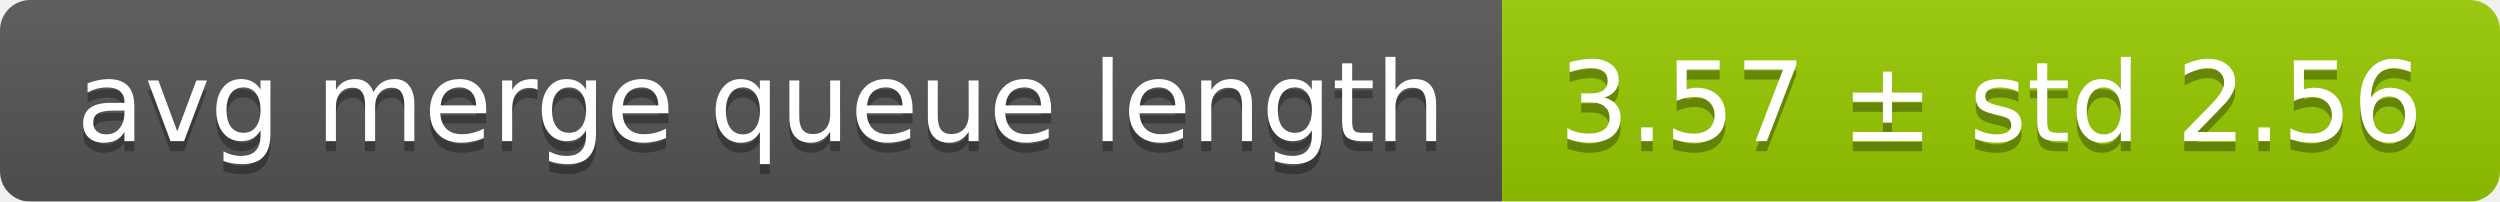
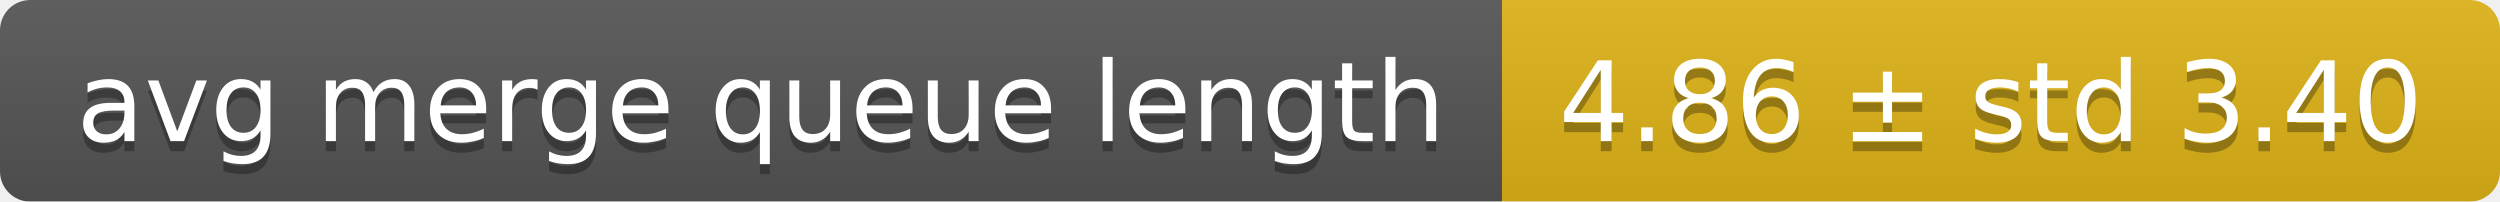
<svg xmlns="http://www.w3.org/2000/svg" width="248" height="20">
  <linearGradient id="smooth" x2="0" y2="100%">
    <stop offset="0" stop-color="#bbb" stop-opacity=".1" />
    <stop offset="1" stop-opacity=".1" />
  </linearGradient>
  <mask id="round">
    <rect width="248" height="20" rx="3" fill="#fff" />
  </mask>
  <g mask="url(#round)">
    <rect width="149" height="20" fill="#555" />
-     <rect x="149" width="99" height="20" fill="#97ca00" />
+     <rect x="149" width="99" height="20" fill="#dfb317" />
    <rect width="248" height="20" fill="url(#smooth)" />
  </g>
  <g fill="#fff" text-anchor="middle" font-family="DejaVu Sans,Verdana,Geneva,sans-serif" font-size="11">
    <text x="75.5" y="15" fill="#010101" fill-opacity=".3">avg merge queue length</text>
    <text x="75.5" y="14">avg merge queue length</text>
-     <text x="197.5" y="15" fill="#010101" fill-opacity=".3">3.57 ± std 2.56</text>
-     <text x="197.5" y="14">3.57 ± std 2.56</text>
+     <text x="197.5" y="15" fill="#010101" fill-opacity=".3">4.86 ± std 3.40</text>
+     <text x="197.5" y="14">4.86 ± std 3.40</text>
  </g>
</svg>
